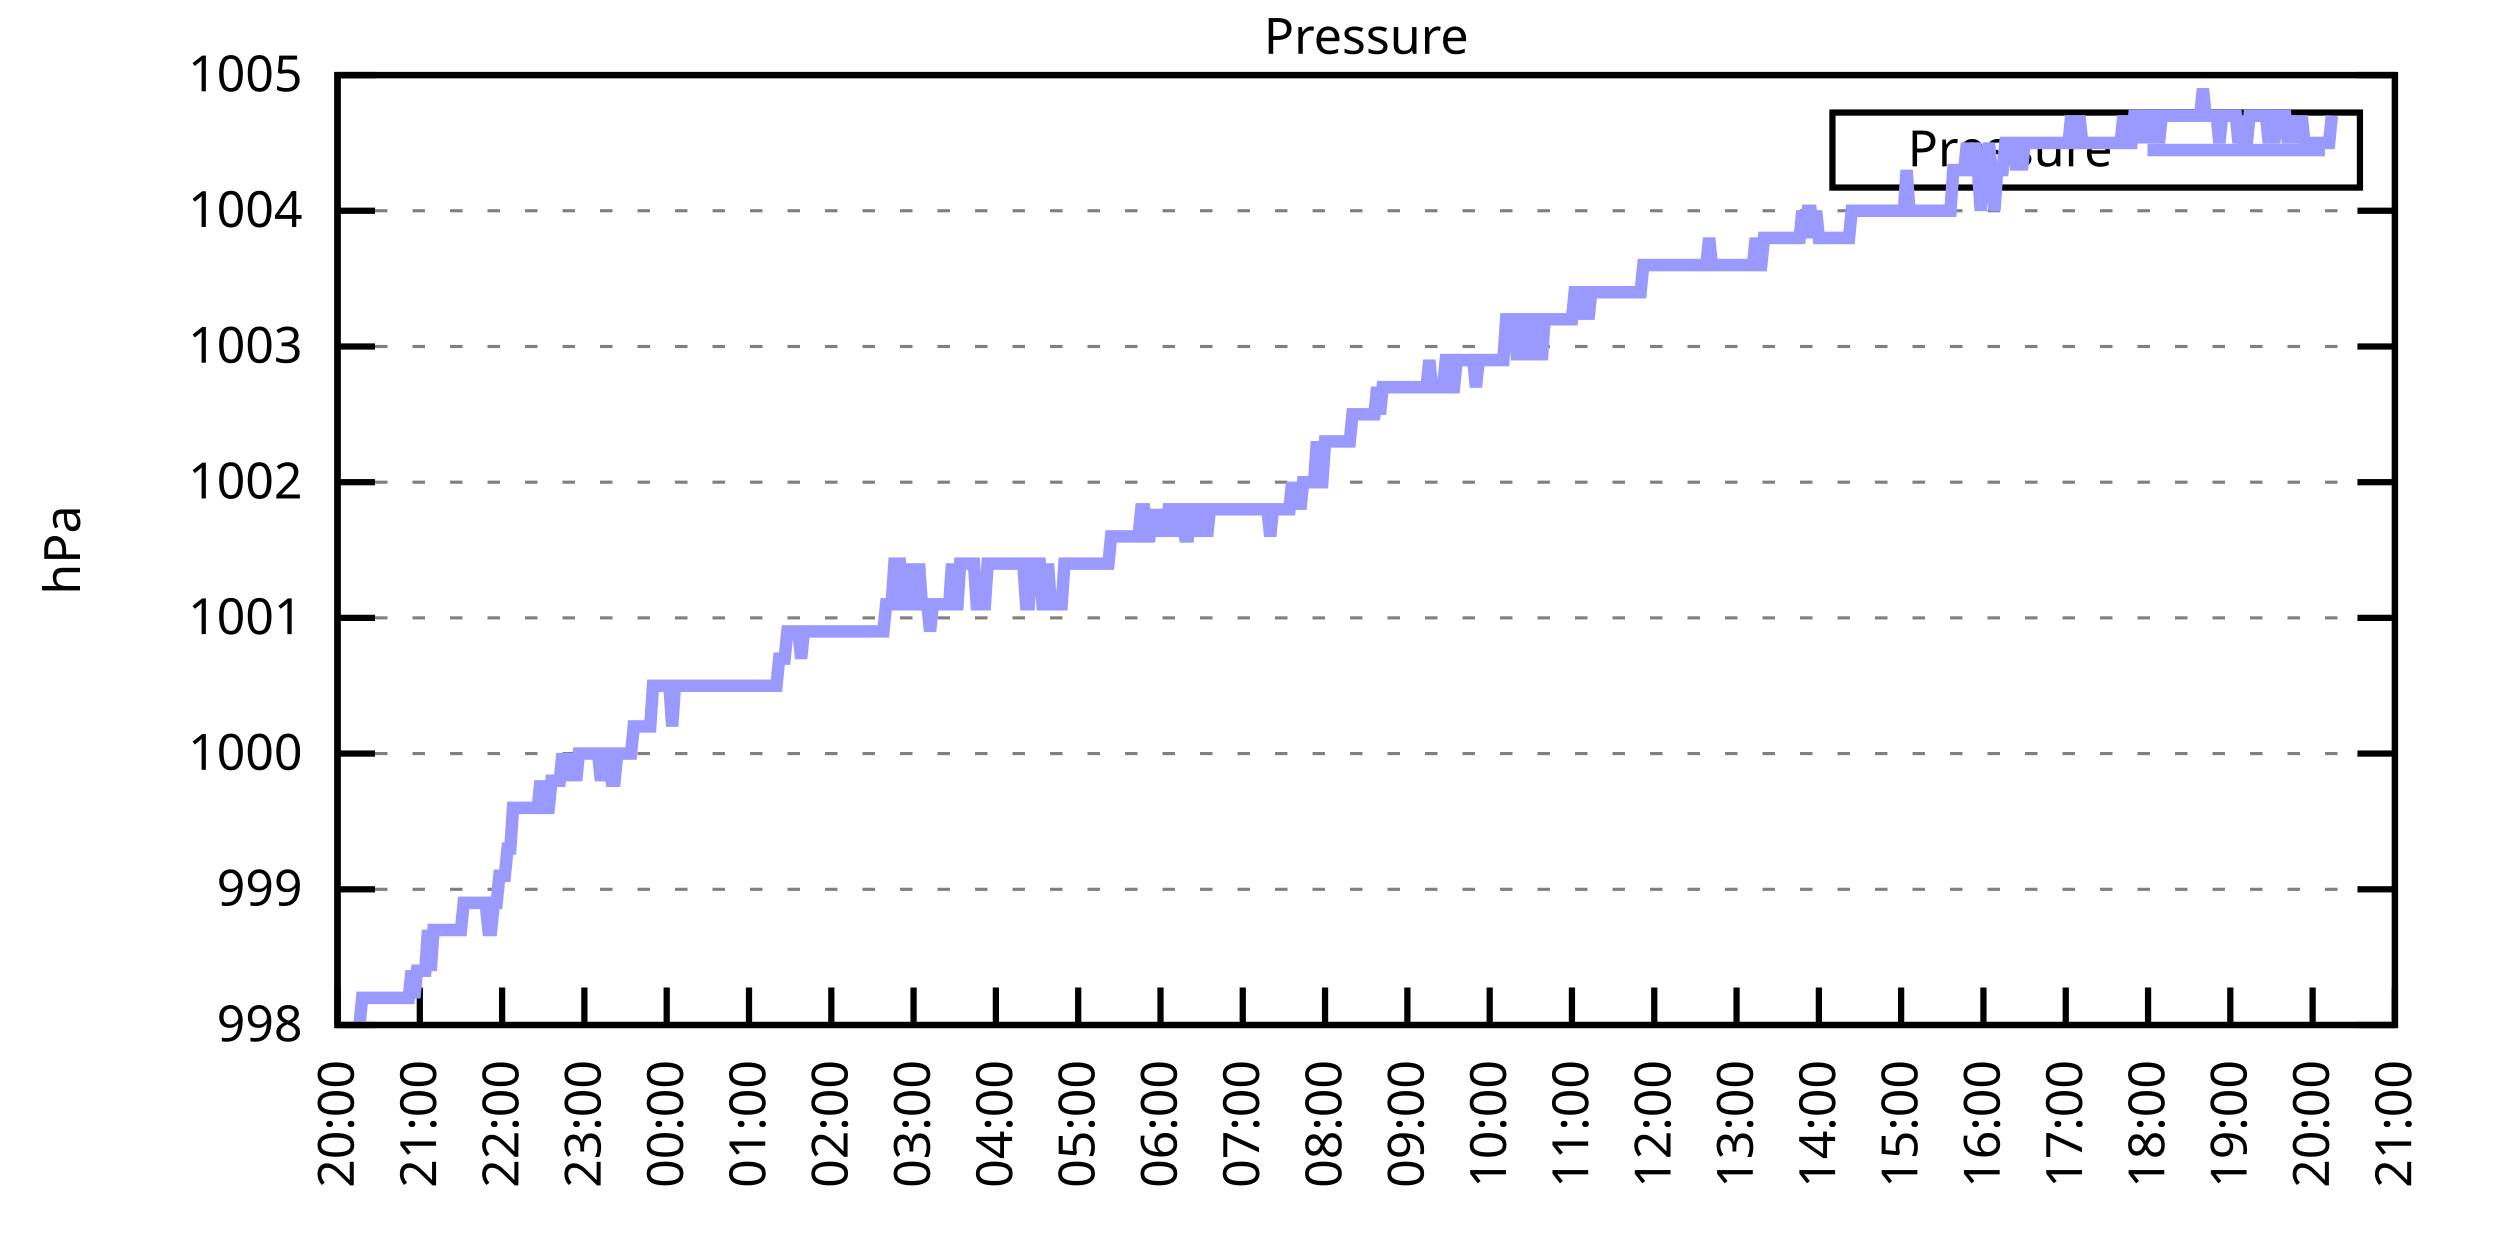
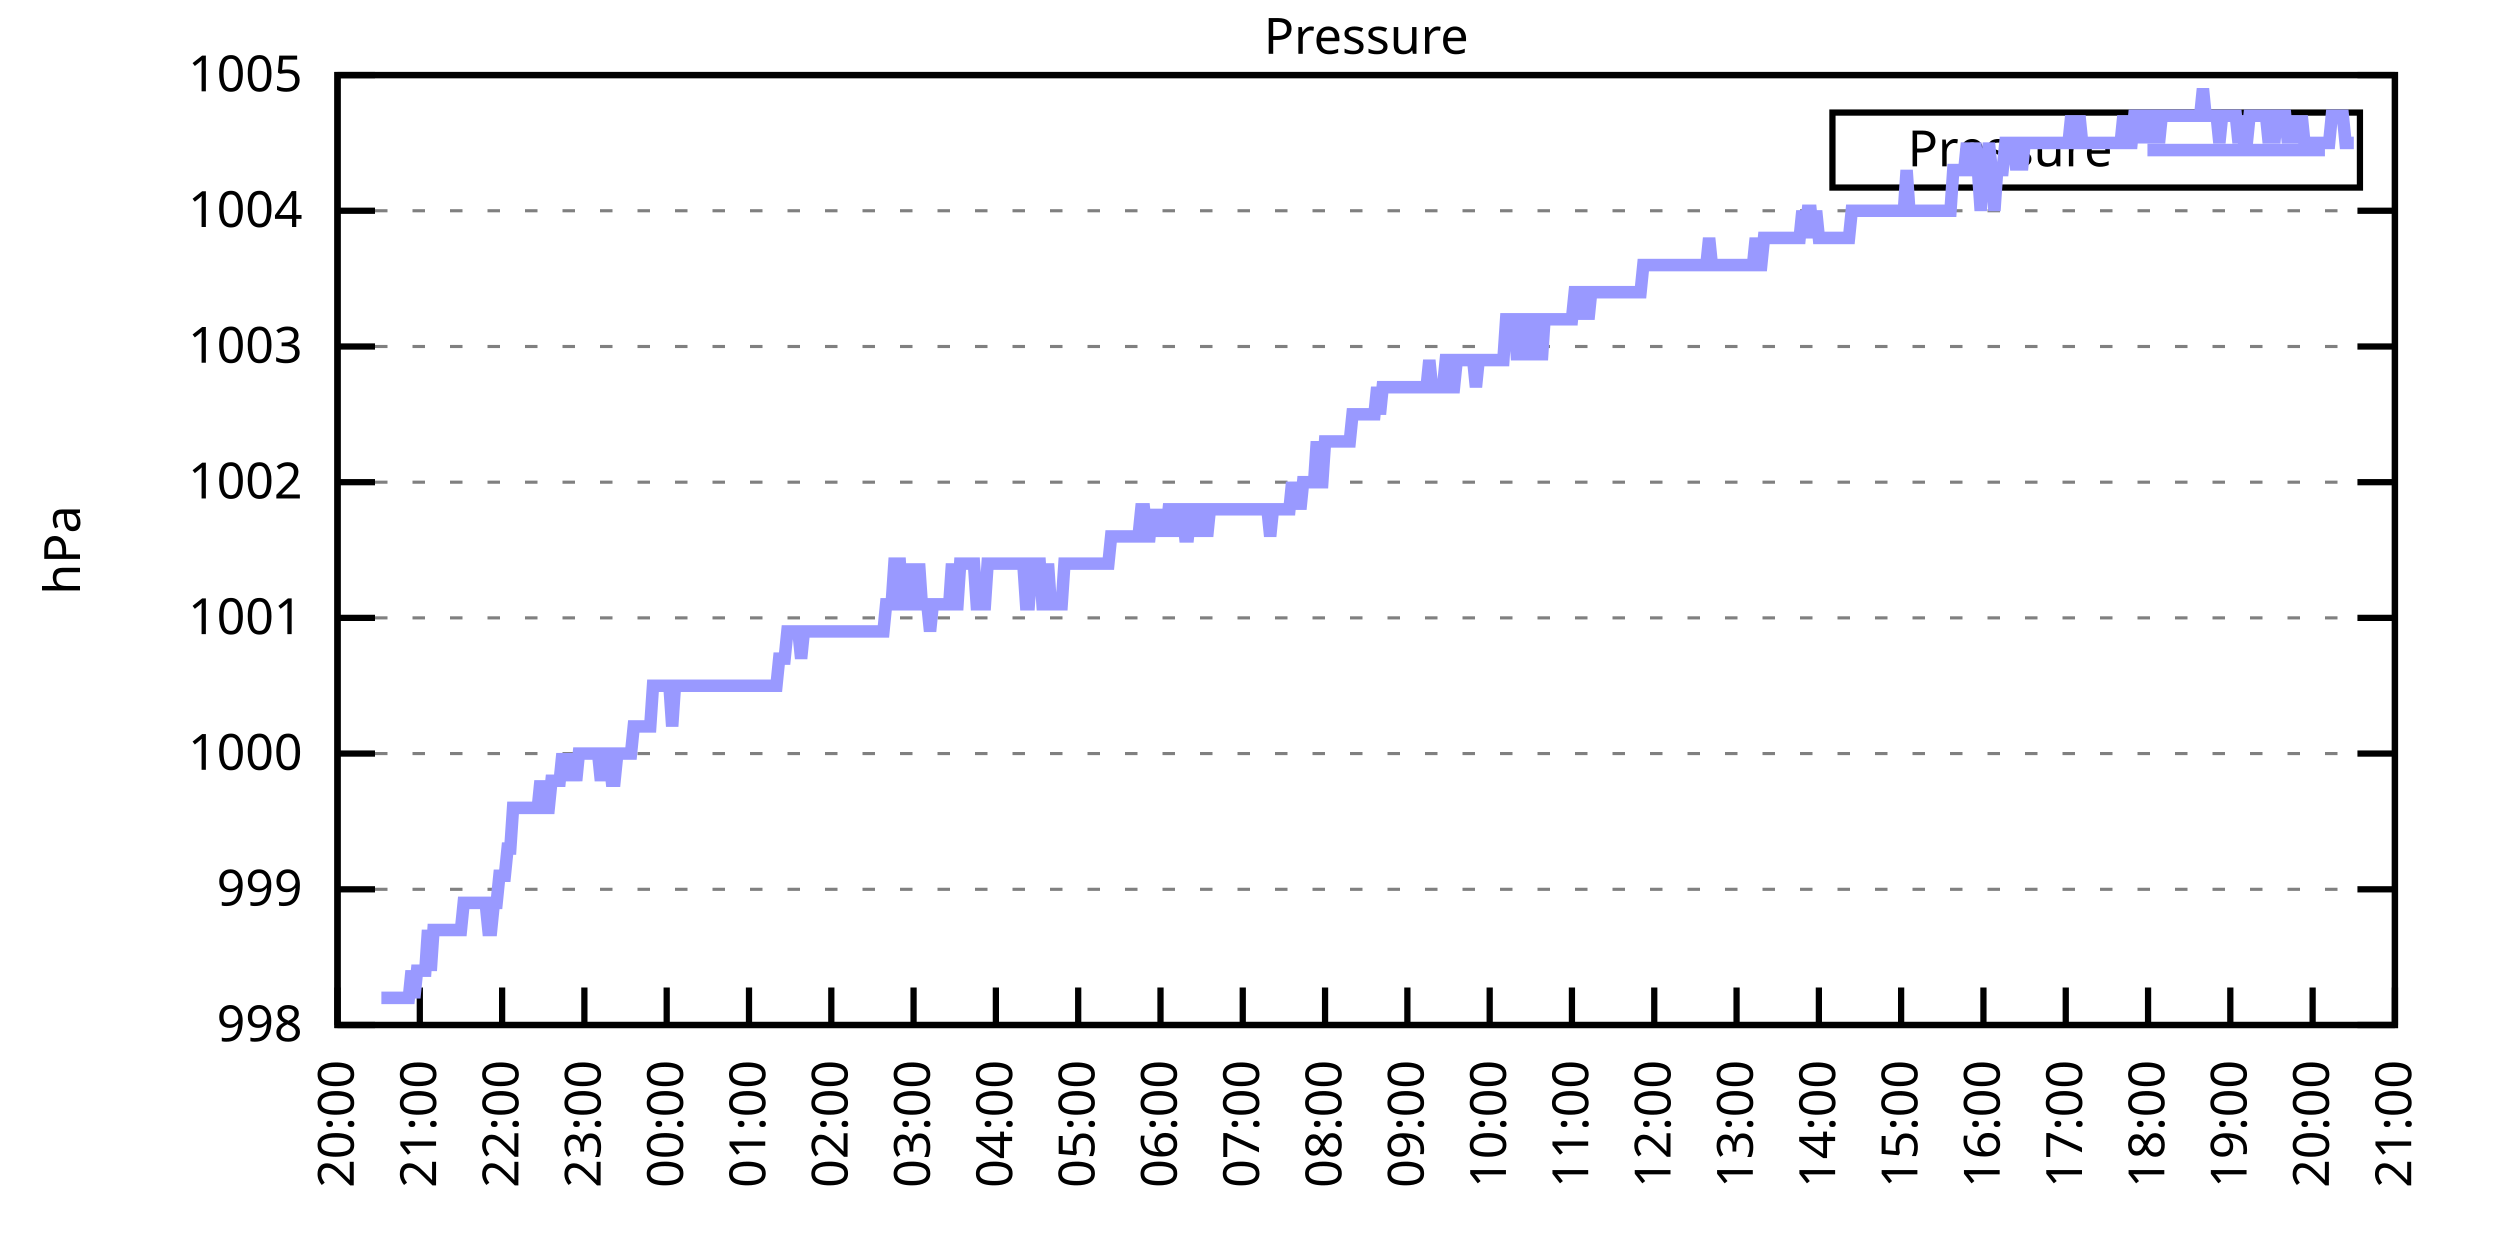
<svg xmlns="http://www.w3.org/2000/svg" xmlns:xlink="http://www.w3.org/1999/xlink" width="400" height="200" viewBox="0 0 400 200">
  <g id="gnuplot_canvas">
    <rect x="0" y="0" width="400" height="200" fill="none" />
    <defs>
      <circle id="gpDot" r="0.5" stroke-width="0.5" stroke="currentColor" />
      <path id="gpPt0" stroke-width="0.333" stroke="currentColor" d="M-1,0 h2 M0,-1 v2" />
      <path id="gpPt1" stroke-width="0.333" stroke="currentColor" d="M-1,-1 L1,1 M1,-1 L-1,1" />
      <path id="gpPt2" stroke-width="0.333" stroke="currentColor" d="M-1,0 L1,0 M0,-1 L0,1 M-1,-1 L1,1 M-1,1 L1,-1" />
      <rect id="gpPt3" stroke-width="0.333" stroke="currentColor" x="-1" y="-1" width="2" height="2" />
      <rect id="gpPt4" stroke-width="0.333" stroke="currentColor" fill="currentColor" x="-1" y="-1" width="2" height="2" />
      <circle id="gpPt5" stroke-width="0.333" stroke="currentColor" cx="0" cy="0" r="1" />
      <use xlink:href="#gpPt5" id="gpPt6" fill="currentColor" stroke="none" />
      <path id="gpPt7" stroke-width="0.333" stroke="currentColor" d="M0,-1.33 L-1.33,0.67 L1.33,0.67 z" />
      <use xlink:href="#gpPt7" id="gpPt8" fill="currentColor" stroke="none" />
      <use xlink:href="#gpPt7" id="gpPt9" stroke="currentColor" transform="rotate(180)" />
      <use xlink:href="#gpPt9" id="gpPt10" fill="currentColor" stroke="none" />
      <use xlink:href="#gpPt3" id="gpPt11" stroke="currentColor" transform="rotate(45)" />
      <use xlink:href="#gpPt11" id="gpPt12" fill="currentColor" stroke="none" />
      <path id="gpPt13" stroke-width="0.333" stroke="currentColor" d="M0,1.330 L1.265,0.411 L0.782,-1.067 L-0.782,-1.076 L-1.265,0.411 z" />
      <use xlink:href="#gpPt13" id="gpPt14" fill="currentColor" stroke="none" />
      <filter id="textbox" filterUnits="objectBoundingBox" x="0" y="0" height="1" width="1">
        <feFlood flood-color="white" flood-opacity="1" result="bgnd" />
        <feComposite in="SourceGraphic" in2="bgnd" operator="atop" />
      </filter>
      <filter id="greybox" filterUnits="objectBoundingBox" x="0" y="0" height="1" width="1">
        <feFlood flood-color="lightgrey" flood-opacity="1" result="grey" />
        <feComposite in="SourceGraphic" in2="grey" operator="atop" />
      </filter>
    </defs>
    <g fill="none" color="white" stroke="currentColor" stroke-width="1.00" stroke-linecap="butt" stroke-linejoin="miter">
</g>
    <g fill="none" color="black" stroke="currentColor" stroke-width="1.00" stroke-linecap="butt" stroke-linejoin="miter">
      <g stroke="none" shape-rendering="crispEdges">
        <polygon fill="rgb(255, 255, 255)" points="54.00,164.00 383.18,164.00 383.18,12.02 54.00,12.02 " />
      </g>
    </g>
    <g fill="none" color="black" stroke="currentColor" stroke-width="1.00" stroke-linecap="butt" stroke-linejoin="miter">
</g>
    <g fill="none" color="black" stroke="black" stroke-width="0.50" stroke-linecap="butt" stroke-linejoin="miter">
</g>
    <g fill="none" color="gray" stroke="currentColor" stroke-width="0.50" stroke-linecap="butt" stroke-linejoin="miter">
      <path stroke="gray" stroke-dasharray="2,4" class="gridline" d="M54.00,164.00 L383.19,164.00  " />
    </g>
    <g fill="none" color="gray" stroke="gray" stroke-width="1.00" stroke-linecap="butt" stroke-linejoin="miter">
</g>
    <g fill="none" color="black" stroke="currentColor" stroke-width="1.00" stroke-linecap="butt" stroke-linejoin="miter">
      <path stroke="black" d="M54.00,164.00 L60.00,164.00 M383.19,164.00 L377.19,164.00  " />
      <g transform="translate(48.40,166.60)" stroke="none" fill="black" font-family="Sans" font-size="8.00" text-anchor="end">
        <text>
          <tspan font-family="Sans"> 998</tspan>
        </text>
      </g>
    </g>
    <g fill="none" color="black" stroke="currentColor" stroke-width="1.00" stroke-linecap="butt" stroke-linejoin="miter">
</g>
    <g fill="none" color="black" stroke="black" stroke-width="0.50" stroke-linecap="butt" stroke-linejoin="miter">
</g>
    <g fill="none" color="gray" stroke="currentColor" stroke-width="0.50" stroke-linecap="butt" stroke-linejoin="miter">
      <path stroke="gray" stroke-dasharray="2,4" class="gridline" d="M54.00,142.29 L383.19,142.29  " />
    </g>
    <g fill="none" color="gray" stroke="gray" stroke-width="1.00" stroke-linecap="butt" stroke-linejoin="miter">
</g>
    <g fill="none" color="black" stroke="currentColor" stroke-width="1.00" stroke-linecap="butt" stroke-linejoin="miter">
      <path stroke="black" d="M54.00,142.29 L60.00,142.29 M383.19,142.29 L377.19,142.29  " />
      <g transform="translate(48.40,144.89)" stroke="none" fill="black" font-family="Sans" font-size="8.00" text-anchor="end">
        <text>
          <tspan font-family="Sans"> 999</tspan>
        </text>
      </g>
    </g>
    <g fill="none" color="black" stroke="currentColor" stroke-width="1.00" stroke-linecap="butt" stroke-linejoin="miter">
</g>
    <g fill="none" color="black" stroke="black" stroke-width="0.50" stroke-linecap="butt" stroke-linejoin="miter">
</g>
    <g fill="none" color="gray" stroke="currentColor" stroke-width="0.50" stroke-linecap="butt" stroke-linejoin="miter">
      <path stroke="gray" stroke-dasharray="2,4" class="gridline" d="M54.00,120.57 L383.19,120.57  " />
    </g>
    <g fill="none" color="gray" stroke="gray" stroke-width="1.00" stroke-linecap="butt" stroke-linejoin="miter">
</g>
    <g fill="none" color="black" stroke="currentColor" stroke-width="1.00" stroke-linecap="butt" stroke-linejoin="miter">
      <path stroke="black" d="M54.00,120.57 L60.00,120.57 M383.19,120.57 L377.19,120.57  " />
      <g transform="translate(48.40,123.17)" stroke="none" fill="black" font-family="Sans" font-size="8.00" text-anchor="end">
        <text>
          <tspan font-family="Sans"> 1000</tspan>
        </text>
      </g>
    </g>
    <g fill="none" color="black" stroke="currentColor" stroke-width="1.00" stroke-linecap="butt" stroke-linejoin="miter">
</g>
    <g fill="none" color="black" stroke="black" stroke-width="0.50" stroke-linecap="butt" stroke-linejoin="miter">
</g>
    <g fill="none" color="gray" stroke="currentColor" stroke-width="0.50" stroke-linecap="butt" stroke-linejoin="miter">
      <path stroke="gray" stroke-dasharray="2,4" class="gridline" d="M54.00,98.86 L383.19,98.86  " />
    </g>
    <g fill="none" color="gray" stroke="gray" stroke-width="1.00" stroke-linecap="butt" stroke-linejoin="miter">
</g>
    <g fill="none" color="black" stroke="currentColor" stroke-width="1.00" stroke-linecap="butt" stroke-linejoin="miter">
      <path stroke="black" d="M54.00,98.86 L60.00,98.86 M383.19,98.86 L377.19,98.86  " />
      <g transform="translate(48.40,101.46)" stroke="none" fill="black" font-family="Sans" font-size="8.00" text-anchor="end">
        <text>
          <tspan font-family="Sans"> 1001</tspan>
        </text>
      </g>
    </g>
    <g fill="none" color="black" stroke="currentColor" stroke-width="1.00" stroke-linecap="butt" stroke-linejoin="miter">
</g>
    <g fill="none" color="black" stroke="black" stroke-width="0.50" stroke-linecap="butt" stroke-linejoin="miter">
</g>
    <g fill="none" color="gray" stroke="currentColor" stroke-width="0.50" stroke-linecap="butt" stroke-linejoin="miter">
      <path stroke="gray" stroke-dasharray="2,4" class="gridline" d="M54.00,77.15 L383.19,77.15  " />
    </g>
    <g fill="none" color="gray" stroke="gray" stroke-width="1.00" stroke-linecap="butt" stroke-linejoin="miter">
</g>
    <g fill="none" color="black" stroke="currentColor" stroke-width="1.00" stroke-linecap="butt" stroke-linejoin="miter">
      <path stroke="black" d="M54.00,77.15 L60.00,77.15 M383.19,77.15 L377.19,77.15  " />
      <g transform="translate(48.40,79.75)" stroke="none" fill="black" font-family="Sans" font-size="8.00" text-anchor="end">
        <text>
          <tspan font-family="Sans"> 1002</tspan>
        </text>
      </g>
    </g>
    <g fill="none" color="black" stroke="currentColor" stroke-width="1.00" stroke-linecap="butt" stroke-linejoin="miter">
</g>
    <g fill="none" color="black" stroke="black" stroke-width="0.50" stroke-linecap="butt" stroke-linejoin="miter">
</g>
    <g fill="none" color="gray" stroke="currentColor" stroke-width="0.50" stroke-linecap="butt" stroke-linejoin="miter">
      <path stroke="gray" stroke-dasharray="2,4" class="gridline" d="M54.00,55.44 L383.19,55.44  " />
    </g>
    <g fill="none" color="gray" stroke="gray" stroke-width="1.00" stroke-linecap="butt" stroke-linejoin="miter">
</g>
    <g fill="none" color="black" stroke="currentColor" stroke-width="1.00" stroke-linecap="butt" stroke-linejoin="miter">
      <path stroke="black" d="M54.00,55.44 L60.00,55.44 M383.19,55.44 L377.19,55.44  " />
      <g transform="translate(48.40,58.04)" stroke="none" fill="black" font-family="Sans" font-size="8.00" text-anchor="end">
        <text>
          <tspan font-family="Sans"> 1003</tspan>
        </text>
      </g>
    </g>
    <g fill="none" color="black" stroke="currentColor" stroke-width="1.00" stroke-linecap="butt" stroke-linejoin="miter">
</g>
    <g fill="none" color="black" stroke="black" stroke-width="0.50" stroke-linecap="butt" stroke-linejoin="miter">
</g>
    <g fill="none" color="gray" stroke="currentColor" stroke-width="0.50" stroke-linecap="butt" stroke-linejoin="miter">
      <path stroke="gray" stroke-dasharray="2,4" class="gridline" d="M54.00,33.72 L383.19,33.72  " />
    </g>
    <g fill="none" color="gray" stroke="gray" stroke-width="1.00" stroke-linecap="butt" stroke-linejoin="miter">
</g>
    <g fill="none" color="black" stroke="currentColor" stroke-width="1.00" stroke-linecap="butt" stroke-linejoin="miter">
      <path stroke="black" d="M54.00,33.72 L60.00,33.72 M383.19,33.72 L377.19,33.72  " />
      <g transform="translate(48.40,36.32)" stroke="none" fill="black" font-family="Sans" font-size="8.00" text-anchor="end">
        <text>
          <tspan font-family="Sans"> 1004</tspan>
        </text>
      </g>
    </g>
    <g fill="none" color="black" stroke="currentColor" stroke-width="1.00" stroke-linecap="butt" stroke-linejoin="miter">
</g>
    <g fill="none" color="black" stroke="black" stroke-width="0.50" stroke-linecap="butt" stroke-linejoin="miter">
</g>
    <g fill="none" color="gray" stroke="currentColor" stroke-width="0.50" stroke-linecap="butt" stroke-linejoin="miter">
      <path stroke="gray" stroke-dasharray="2,4" class="gridline" d="M54.00,12.01 L383.19,12.01  " />
    </g>
    <g fill="none" color="gray" stroke="gray" stroke-width="1.00" stroke-linecap="butt" stroke-linejoin="miter">
</g>
    <g fill="none" color="black" stroke="currentColor" stroke-width="1.00" stroke-linecap="butt" stroke-linejoin="miter">
      <path stroke="black" d="M54.00,12.01 L60.00,12.01 M383.19,12.01 L377.19,12.01  " />
      <g transform="translate(48.40,14.61)" stroke="none" fill="black" font-family="Sans" font-size="8.00" text-anchor="end">
        <text>
          <tspan font-family="Sans"> 1005</tspan>
        </text>
      </g>
    </g>
    <g fill="none" color="black" stroke="currentColor" stroke-width="1.00" stroke-linecap="butt" stroke-linejoin="miter">
      <path stroke="black" d="M54.00,164.00 L54.00,158.00  " />
      <g transform="translate(56.60,169.60) rotate(270.00)" stroke="none" fill="black" font-family="Sans" font-size="8.00" text-anchor="end">
        <text>
          <tspan font-family="Sans">20:00</tspan>
        </text>
      </g>
    </g>
    <g fill="none" color="black" stroke="currentColor" stroke-width="1.00" stroke-linecap="butt" stroke-linejoin="miter">
      <path stroke="black" d="M67.17,164.00 L67.17,158.00  " />
      <g transform="translate(69.77,169.60) rotate(270.00)" stroke="none" fill="black" font-family="Sans" font-size="8.00" text-anchor="end">
        <text>
          <tspan font-family="Sans">21:00</tspan>
        </text>
      </g>
    </g>
    <g fill="none" color="black" stroke="currentColor" stroke-width="1.00" stroke-linecap="butt" stroke-linejoin="miter">
      <path stroke="black" d="M80.34,164.00 L80.34,158.00  " />
      <g transform="translate(82.94,169.60) rotate(270.00)" stroke="none" fill="black" font-family="Sans" font-size="8.00" text-anchor="end">
        <text>
          <tspan font-family="Sans">22:00</tspan>
        </text>
      </g>
    </g>
    <g fill="none" color="black" stroke="currentColor" stroke-width="1.00" stroke-linecap="butt" stroke-linejoin="miter">
      <path stroke="black" d="M93.50,164.00 L93.50,158.00  " />
      <g transform="translate(96.10,169.60) rotate(270.00)" stroke="none" fill="black" font-family="Sans" font-size="8.00" text-anchor="end">
        <text>
          <tspan font-family="Sans">23:00</tspan>
        </text>
      </g>
    </g>
    <g fill="none" color="black" stroke="currentColor" stroke-width="1.00" stroke-linecap="butt" stroke-linejoin="miter">
      <path stroke="black" d="M106.67,164.00 L106.67,158.00  " />
      <g transform="translate(109.27,169.60) rotate(270.00)" stroke="none" fill="black" font-family="Sans" font-size="8.00" text-anchor="end">
        <text>
          <tspan font-family="Sans">00:00</tspan>
        </text>
      </g>
    </g>
    <g fill="none" color="black" stroke="currentColor" stroke-width="1.00" stroke-linecap="butt" stroke-linejoin="miter">
      <path stroke="black" d="M119.84,164.00 L119.84,158.00  " />
      <g transform="translate(122.44,169.60) rotate(270.00)" stroke="none" fill="black" font-family="Sans" font-size="8.00" text-anchor="end">
        <text>
          <tspan font-family="Sans">01:00</tspan>
        </text>
      </g>
    </g>
    <g fill="none" color="black" stroke="currentColor" stroke-width="1.00" stroke-linecap="butt" stroke-linejoin="miter">
      <path stroke="black" d="M133.01,164.00 L133.01,158.00  " />
      <g transform="translate(135.61,169.60) rotate(270.00)" stroke="none" fill="black" font-family="Sans" font-size="8.00" text-anchor="end">
        <text>
          <tspan font-family="Sans">02:00</tspan>
        </text>
      </g>
    </g>
    <g fill="none" color="black" stroke="currentColor" stroke-width="1.00" stroke-linecap="butt" stroke-linejoin="miter">
      <path stroke="black" d="M146.17,164.00 L146.17,158.00  " />
      <g transform="translate(148.77,169.60) rotate(270.00)" stroke="none" fill="black" font-family="Sans" font-size="8.00" text-anchor="end">
        <text>
          <tspan font-family="Sans">03:00</tspan>
        </text>
      </g>
    </g>
    <g fill="none" color="black" stroke="currentColor" stroke-width="1.00" stroke-linecap="butt" stroke-linejoin="miter">
      <path stroke="black" d="M159.34,164.00 L159.34,158.00  " />
      <g transform="translate(161.94,169.60) rotate(270.00)" stroke="none" fill="black" font-family="Sans" font-size="8.00" text-anchor="end">
        <text>
          <tspan font-family="Sans">04:00</tspan>
        </text>
      </g>
    </g>
    <g fill="none" color="black" stroke="currentColor" stroke-width="1.00" stroke-linecap="butt" stroke-linejoin="miter">
      <path stroke="black" d="M172.51,164.00 L172.51,158.00  " />
      <g transform="translate(175.11,169.60) rotate(270.00)" stroke="none" fill="black" font-family="Sans" font-size="8.00" text-anchor="end">
        <text>
          <tspan font-family="Sans">05:00</tspan>
        </text>
      </g>
    </g>
    <g fill="none" color="black" stroke="currentColor" stroke-width="1.00" stroke-linecap="butt" stroke-linejoin="miter">
      <path stroke="black" d="M185.68,164.00 L185.68,158.00  " />
      <g transform="translate(188.28,169.60) rotate(270.00)" stroke="none" fill="black" font-family="Sans" font-size="8.00" text-anchor="end">
        <text>
          <tspan font-family="Sans">06:00</tspan>
        </text>
      </g>
    </g>
    <g fill="none" color="black" stroke="currentColor" stroke-width="1.00" stroke-linecap="butt" stroke-linejoin="miter">
      <path stroke="black" d="M198.84,164.00 L198.84,158.00  " />
      <g transform="translate(201.44,169.60) rotate(270.00)" stroke="none" fill="black" font-family="Sans" font-size="8.00" text-anchor="end">
        <text>
          <tspan font-family="Sans">07:00</tspan>
        </text>
      </g>
    </g>
    <g fill="none" color="black" stroke="currentColor" stroke-width="1.00" stroke-linecap="butt" stroke-linejoin="miter">
      <path stroke="black" d="M212.01,164.00 L212.01,158.00  " />
      <g transform="translate(214.61,169.60) rotate(270.00)" stroke="none" fill="black" font-family="Sans" font-size="8.00" text-anchor="end">
        <text>
          <tspan font-family="Sans">08:00</tspan>
        </text>
      </g>
    </g>
    <g fill="none" color="black" stroke="currentColor" stroke-width="1.00" stroke-linecap="butt" stroke-linejoin="miter">
      <path stroke="black" d="M225.18,164.00 L225.18,158.00  " />
      <g transform="translate(227.78,169.60) rotate(270.00)" stroke="none" fill="black" font-family="Sans" font-size="8.00" text-anchor="end">
        <text>
          <tspan font-family="Sans">09:00</tspan>
        </text>
      </g>
    </g>
    <g fill="none" color="black" stroke="currentColor" stroke-width="1.00" stroke-linecap="butt" stroke-linejoin="miter">
      <path stroke="black" d="M238.35,164.00 L238.35,158.00  " />
      <g transform="translate(240.95,169.60) rotate(270.00)" stroke="none" fill="black" font-family="Sans" font-size="8.00" text-anchor="end">
        <text>
          <tspan font-family="Sans">10:00</tspan>
        </text>
      </g>
    </g>
    <g fill="none" color="black" stroke="currentColor" stroke-width="1.00" stroke-linecap="butt" stroke-linejoin="miter">
      <path stroke="black" d="M251.51,164.00 L251.51,158.00  " />
      <g transform="translate(254.11,169.60) rotate(270.00)" stroke="none" fill="black" font-family="Sans" font-size="8.00" text-anchor="end">
        <text>
          <tspan font-family="Sans">11:00</tspan>
        </text>
      </g>
    </g>
    <g fill="none" color="black" stroke="currentColor" stroke-width="1.00" stroke-linecap="butt" stroke-linejoin="miter">
      <path stroke="black" d="M264.68,164.00 L264.68,158.00  " />
      <g transform="translate(267.28,169.60) rotate(270.00)" stroke="none" fill="black" font-family="Sans" font-size="8.00" text-anchor="end">
        <text>
          <tspan font-family="Sans">12:00</tspan>
        </text>
      </g>
    </g>
    <g fill="none" color="black" stroke="currentColor" stroke-width="1.00" stroke-linecap="butt" stroke-linejoin="miter">
      <path stroke="black" d="M277.85,164.00 L277.85,158.00  " />
      <g transform="translate(280.45,169.60) rotate(270.00)" stroke="none" fill="black" font-family="Sans" font-size="8.00" text-anchor="end">
        <text>
          <tspan font-family="Sans">13:00</tspan>
        </text>
      </g>
    </g>
    <g fill="none" color="black" stroke="currentColor" stroke-width="1.00" stroke-linecap="butt" stroke-linejoin="miter">
      <path stroke="black" d="M291.02,164.00 L291.02,158.00  " />
      <g transform="translate(293.62,169.60) rotate(270.00)" stroke="none" fill="black" font-family="Sans" font-size="8.00" text-anchor="end">
        <text>
          <tspan font-family="Sans">14:00</tspan>
        </text>
      </g>
    </g>
    <g fill="none" color="black" stroke="currentColor" stroke-width="1.00" stroke-linecap="butt" stroke-linejoin="miter">
      <path stroke="black" d="M304.18,164.00 L304.18,158.00  " />
      <g transform="translate(306.78,169.60) rotate(270.00)" stroke="none" fill="black" font-family="Sans" font-size="8.00" text-anchor="end">
        <text>
          <tspan font-family="Sans">15:00</tspan>
        </text>
      </g>
    </g>
    <g fill="none" color="black" stroke="currentColor" stroke-width="1.00" stroke-linecap="butt" stroke-linejoin="miter">
      <path stroke="black" d="M317.35,164.00 L317.35,158.00  " />
      <g transform="translate(319.95,169.60) rotate(270.00)" stroke="none" fill="black" font-family="Sans" font-size="8.00" text-anchor="end">
        <text>
          <tspan font-family="Sans">16:00</tspan>
        </text>
      </g>
    </g>
    <g fill="none" color="black" stroke="currentColor" stroke-width="1.00" stroke-linecap="butt" stroke-linejoin="miter">
      <path stroke="black" d="M330.52,164.00 L330.52,158.00  " />
      <g transform="translate(333.12,169.60) rotate(270.00)" stroke="none" fill="black" font-family="Sans" font-size="8.00" text-anchor="end">
        <text>
          <tspan font-family="Sans">17:00</tspan>
        </text>
      </g>
    </g>
    <g fill="none" color="black" stroke="currentColor" stroke-width="1.00" stroke-linecap="butt" stroke-linejoin="miter">
      <path stroke="black" d="M343.69,164.00 L343.69,158.00  " />
      <g transform="translate(346.29,169.60) rotate(270.00)" stroke="none" fill="black" font-family="Sans" font-size="8.00" text-anchor="end">
        <text>
          <tspan font-family="Sans">18:00</tspan>
        </text>
      </g>
    </g>
    <g fill="none" color="black" stroke="currentColor" stroke-width="1.00" stroke-linecap="butt" stroke-linejoin="miter">
      <path stroke="black" d="M356.85,164.00 L356.85,158.00  " />
      <g transform="translate(359.45,169.60) rotate(270.00)" stroke="none" fill="black" font-family="Sans" font-size="8.00" text-anchor="end">
        <text>
          <tspan font-family="Sans">19:00</tspan>
        </text>
      </g>
    </g>
    <g fill="none" color="black" stroke="currentColor" stroke-width="1.00" stroke-linecap="butt" stroke-linejoin="miter">
      <path stroke="black" d="M370.02,164.00 L370.02,158.00  " />
      <g transform="translate(372.62,169.60) rotate(270.00)" stroke="none" fill="black" font-family="Sans" font-size="8.00" text-anchor="end">
        <text>
          <tspan font-family="Sans">20:00</tspan>
        </text>
      </g>
    </g>
    <g fill="none" color="black" stroke="currentColor" stroke-width="1.00" stroke-linecap="butt" stroke-linejoin="miter">
      <path stroke="black" d="M383.19,164.00 L383.19,158.00  " />
      <g transform="translate(385.79,169.60) rotate(270.00)" stroke="none" fill="black" font-family="Sans" font-size="8.00" text-anchor="end">
        <text>
          <tspan font-family="Sans">21:00</tspan>
        </text>
      </g>
    </g>
    <g fill="none" color="black" stroke="currentColor" stroke-width="1.00" stroke-linecap="butt" stroke-linejoin="miter">
</g>
    <g fill="none" color="black" stroke="currentColor" stroke-width="1.00" stroke-linecap="butt" stroke-linejoin="miter">
      <path stroke="black" d="M54.00,12.01 L54.00,164.00 L383.19,164.00 L383.19,12.01 L54.00,12.01 Z  " />
    </g>
    <g fill="none" color="black" stroke="currentColor" stroke-width="1.00" stroke-linecap="butt" stroke-linejoin="miter">
</g>
    <g fill="none" color="black" stroke="currentColor" stroke-width="1.00" stroke-linecap="butt" stroke-linejoin="miter">
      <path stroke="black" d="M293.19,30.01 L293.19,18.01 L377.59,18.01 L377.59,30.01 L293.19,30.01 Z  " />
    </g>
    <g id="Pressure_plot_1">
      <g fill="none" color="white" stroke="black" stroke-width="2.00" stroke-linecap="butt" stroke-linejoin="miter">
</g>
      <g fill="none" color="black" stroke="currentColor" stroke-width="2.00" stroke-linecap="butt" stroke-linejoin="miter">
        <g transform="translate(337.99,26.61)" stroke="none" fill="black" font-family="Sans" font-size="8.00" text-anchor="end">
          <text>
            <tspan font-family="Sans">Pressure</tspan>
          </text>
        </g>
      </g>
      <g fill="none" color="black" stroke="currentColor" stroke-width="2.00" stroke-linecap="butt" stroke-linejoin="miter">
-         <path stroke="rgb(153, 153, 255)" d="M343.59,24.01 L371.99,24.01 M57.51,164.00 L57.95,159.66 L58.39,159.66 L58.83,159.66 L59.27,159.66 L59.71,159.66   L60.14,159.66 L60.58,159.66 L61.02,159.66 L61.46,159.66 L61.90,159.66 L62.34,159.66 L62.78,159.66 L63.22,159.66   L63.66,159.66 L64.10,159.66 L64.53,159.66 L64.97,159.66 L65.41,159.66 L65.85,155.31 L66.29,159.66 L66.73,155.31   L67.17,155.31 L67.61,155.31 L68.05,155.31 L68.48,148.80 L68.92,155.31 L69.36,148.80 L69.80,148.80 L70.24,148.80   L70.68,148.80 L71.12,148.80 L71.56,148.80 L72.00,148.80 L72.43,148.80 L72.87,148.80 L73.31,148.80 L73.75,148.80   L74.19,144.46 L74.63,144.46 L75.07,144.46 L75.51,144.46 L75.95,144.46 L76.38,144.46 L76.82,144.46 L77.26,144.46   L77.70,144.46 L78.14,148.80 L78.58,148.80 L79.02,144.46 L79.46,144.46 L79.90,140.12 L80.34,140.12 L80.77,140.12   L81.21,135.77 L81.65,135.77 L82.09,129.26 L82.53,129.26 L82.97,129.26 L83.41,129.26 L83.85,129.26 L84.29,129.26   L84.72,129.26 L85.16,129.26 L85.60,129.26 L86.04,129.26 L86.48,124.92 L86.92,129.26 L87.36,129.26 L87.80,129.26   L88.24,124.92 L88.67,124.92 L89.11,124.92 L89.55,124.92 L89.99,120.57 L90.43,124.92 L90.87,120.57 L91.31,124.92   L91.75,120.57 L92.19,124.92 L92.62,120.57 L93.06,120.57 L93.50,120.57 L93.94,120.57 L94.38,120.57 L94.82,120.57   L95.26,120.57 L95.70,120.57 L96.14,124.92 L96.58,120.57 L97.01,120.57 L97.45,120.57 L97.89,124.92 L98.33,124.92   L98.77,120.57 L99.21,120.57 L99.65,120.57 L100.09,120.57 L100.53,120.57 L100.96,120.57 L101.40,116.23 L101.84,116.23   L102.28,116.23 L102.72,116.23 L103.16,116.23 L103.60,116.23 L104.04,116.23 L104.48,109.72 L104.91,109.72 L105.35,109.72   L105.79,109.72 L106.23,109.72 L106.67,109.72 L107.11,109.72 L107.55,116.23 L107.99,109.72 L108.43,109.72 L108.87,109.72   L109.30,109.72 L109.74,109.72 L110.18,109.72 L110.62,109.72 L111.06,109.72 L111.50,109.72 L111.94,109.72 L112.38,109.72   L112.82,109.72 L113.25,109.72 L113.69,109.72 L114.13,109.72 L114.57,109.72 L115.01,109.72 L115.45,109.72 L115.89,109.72   L116.33,109.72 L116.77,109.72 L117.20,109.72 L117.64,109.72 L118.08,109.72 L118.52,109.72 L118.96,109.72 L119.40,109.72   L119.84,109.72 L120.28,109.72 L120.72,109.72 L121.15,109.72 L121.59,109.72 L122.03,109.72 L122.47,109.72 L122.91,109.72   L123.35,109.72 L123.79,109.72 L124.23,109.72 L124.67,105.38 L125.11,105.38 L125.54,105.38 L125.98,101.03 L126.42,101.03   L126.86,101.03 L127.30,101.03 L127.74,101.03 L128.18,105.38 L128.62,101.03 L129.06,101.03 L129.49,101.03 L129.93,101.03   L130.37,101.03 L130.81,101.03 L131.25,101.03 L131.69,101.03 L132.13,101.03 L132.57,101.03 L133.01,101.03 L133.44,101.03   L133.88,101.03 L134.32,101.03 L134.76,101.03 L135.20,101.03 L135.64,101.03 L136.08,101.03 L136.52,101.03 L136.96,101.03   L137.39,101.03 L137.83,101.03 L138.27,101.03 L138.71,101.03 L139.15,101.03 L139.59,101.03 L140.03,101.03 L140.47,101.03   L140.91,101.03 L141.35,101.03 L141.78,96.69 L142.22,96.69 L142.66,96.69 L143.10,90.18 L143.54,90.18 L143.98,90.18   L144.42,96.69 L144.86,96.69 L145.30,96.69 L145.73,90.18 L146.17,96.69 L146.61,96.69 L147.05,90.18 L147.49,96.69   L147.93,96.69 L148.37,96.69 L148.81,101.03 L149.25,96.69 L149.68,96.69 L150.12,96.69 L150.56,96.69 L151.00,96.69   L151.44,96.69 L151.88,96.69 L152.32,90.18 L152.76,96.69 L153.20,96.69 L153.63,90.18 L154.07,90.18 L154.51,90.18   L154.95,90.18 L155.39,90.18 L155.83,90.18 L156.27,96.69 L156.71,96.69 L157.15,96.69 L157.59,96.69 L158.02,90.18   L158.46,90.18 L158.90,90.18 L159.34,90.18 L159.78,90.18 L160.22,90.18 L160.66,90.18 L161.10,90.18 L161.54,90.18   L161.97,90.18 L162.41,90.18 L162.85,90.18 L163.29,90.18 L163.73,90.18 L164.17,96.69 L164.61,96.69 L165.05,90.18   L165.49,90.18 L165.92,90.18 L166.36,90.18 L166.80,96.69 L167.24,96.69 L167.68,90.18 L168.12,96.69 L168.56,96.69   L169.00,96.69 L169.44,96.69 L169.87,96.69 L170.31,90.18 L170.75,90.18 L171.19,90.18 L171.63,90.18 L172.07,90.18   L172.51,90.18 L172.95,90.18 L173.39,90.18 L173.83,90.18 L174.26,90.18 L174.70,90.18 L175.14,90.18 L175.58,90.18   L176.02,90.18 L176.46,90.18 L176.90,90.18 L177.34,90.18 L177.78,85.83 L178.21,85.83 L178.65,85.83 L179.09,85.83   L179.53,85.83 L179.97,85.83 L180.41,85.83 L180.85,85.83 L181.29,85.83 L181.73,85.83 L182.16,85.83 L182.60,81.49   L183.04,81.49 L183.48,85.83 L183.92,85.83 L184.36,81.49 L184.80,85.83 L185.24,81.49 L185.68,85.83 L186.11,81.49   L186.55,85.83 L186.99,81.49 L187.43,81.49 L187.87,85.83 L188.31,81.49 L188.75,81.49 L189.19,81.49 L189.63,85.83   L190.07,85.83 L190.50,81.49 L190.94,81.49 L191.38,85.83 L191.82,81.49 L192.26,81.49 L192.70,81.49 L193.14,85.83   L193.58,81.49 L194.02,81.49 L194.45,81.49 L194.89,81.49 L195.33,81.49 L195.77,81.49 L196.21,81.49 L196.65,81.49   L197.09,81.49 L197.53,81.49 L197.97,81.49 L198.40,81.49 L198.84,81.49 L199.28,81.49 L199.72,81.49 L200.16,81.49   L200.60,81.49 L201.04,81.49 L201.48,81.49 L201.92,81.49 L202.35,81.49 L202.79,81.49 L203.23,85.83 L203.67,81.49   L204.11,81.49 L204.55,81.49 L204.99,81.49 L205.43,81.49 L205.87,81.49 L206.31,81.49 L206.74,77.15 L207.18,81.49   L207.62,77.15 L208.06,81.49 L208.50,77.15 L208.94,77.15 L209.38,77.15 L209.82,77.15 L210.26,77.15 L210.69,70.63   L211.13,77.15 L211.57,77.15 L212.01,70.63 L212.45,70.63 L212.89,70.63 L213.33,70.63 L213.77,70.63 L214.21,70.63   L214.64,70.63 L215.08,70.63 L215.52,70.63 L215.96,70.63 L216.40,66.29 L216.84,66.29 L217.28,66.29 L217.72,66.29   L218.16,66.29 L218.60,66.29 L219.03,66.29 L219.47,66.29 L219.91,66.29 L220.35,61.95 L220.79,66.29 L221.23,61.95   L221.67,61.95 L222.11,61.95 L222.55,61.95 L222.98,61.95 L223.42,61.95 L223.86,61.95 L224.30,61.95 L224.74,61.95   L225.18,61.95 L225.62,61.95 L226.06,61.95 L226.50,61.95 L226.93,61.95 L227.37,61.95 L227.81,61.95 L228.25,61.95   L228.69,57.61 L229.13,61.95 L229.57,61.95 L230.01,61.95 L230.45,61.95 L230.88,61.95 L231.32,57.61 L231.76,57.61   L232.20,61.95 L232.64,61.95 L233.08,57.61 L233.52,57.61 L233.96,57.61 L234.40,57.61 L234.84,57.61 L235.27,57.61   L235.71,57.61 L236.15,61.95 L236.59,57.61 L237.03,57.61 L237.47,57.61 L237.91,57.61 L238.35,57.61 L238.79,57.61   L239.22,57.61 L239.66,57.61 L240.10,57.61 L240.54,57.61 L240.98,51.09 L241.42,51.09 L241.86,51.09 L242.30,51.09   L242.74,57.61 L243.17,51.09 L243.61,51.09 L244.05,57.61 L244.49,51.09 L244.93,51.09 L245.37,51.09 L245.81,57.61   L246.25,51.09 L246.69,57.61 L247.12,51.09 L247.56,51.09 L248.00,51.09 L248.44,51.09 L248.88,51.09 L249.32,51.09   L249.76,51.09 L250.20,51.09 L250.64,51.09 L251.08,51.09 L251.51,51.09 L251.95,46.75 L252.39,46.75 L252.83,51.09   L253.27,46.75 L253.71,46.75 L254.15,51.09 L254.59,46.75 L255.03,46.75 L255.46,46.75 L255.90,46.75 L256.34,46.75   L256.78,46.75 L257.22,46.75 L257.66,46.75 L258.10,46.75 L258.54,46.75 L258.98,46.75 L259.41,46.75 L259.85,46.75   L260.29,46.75 L260.73,46.75 L261.17,46.75 L261.61,46.75 L262.05,46.75 L262.49,46.75 L262.93,42.41 L263.36,42.41   L263.80,42.41 L264.24,42.41 L264.68,42.41 L265.12,42.41 L265.56,42.41 L266.00,42.41 L266.44,42.41 L266.88,42.41   L267.32,42.41 L267.75,42.41 L268.19,42.41 L268.63,42.41 L269.07,42.41 L269.51,42.41 L269.95,42.41 L270.39,42.41   L270.83,42.41 L271.27,42.41 L271.70,42.41 L272.14,42.41 L272.58,42.41 L273.02,42.41 L273.46,38.07 L273.90,42.41   L274.34,42.41 L274.78,42.41 L275.22,42.41 L275.65,42.41 L276.09,42.41 L276.53,42.41 L276.97,42.41 L277.41,42.41   L277.85,42.41 L278.29,42.41 L278.73,42.41 L279.17,42.41 L279.60,42.41 L280.04,42.41 L280.48,42.41 L280.92,38.07   L281.36,42.41 L281.80,42.41 L282.24,38.07 L282.68,38.07 L283.12,38.07 L283.56,38.07 L283.99,38.07 L284.43,38.07   L284.87,38.07 L285.31,38.07 L285.75,38.07 L286.19,38.07 L286.63,38.07 L287.07,38.07 L287.51,38.07 L287.94,38.07   L288.38,33.72 L288.82,38.07 L289.26,33.72 L289.70,33.72 L290.14,38.07 L290.58,33.72 L291.02,38.07 L291.46,38.07   L291.89,38.07 L292.33,38.07 L292.77,38.07 L293.21,38.07 L293.65,38.07 L294.09,38.07 L294.53,38.07 L294.97,38.07   L295.41,38.07 L295.84,38.07 L296.28,33.72 L296.72,33.72 L297.16,33.72 L297.60,33.72 L298.04,33.72 L298.48,33.72   L298.92,33.72 L299.36,33.72 L299.80,33.72 L300.23,33.72 L300.67,33.72 L301.11,33.72 L301.55,33.72 L301.99,33.72   L302.43,33.72 L302.87,33.72 L303.31,33.72 L303.75,33.72 L304.18,33.72 L304.62,33.72 L305.06,27.21 L305.50,33.72   L305.94,33.72 L306.38,33.72 L306.82,33.72 L307.26,33.72 L307.70,33.72 L308.13,33.72 L308.57,33.72 L309.01,33.72   L309.45,33.72 L309.89,33.72 L310.33,33.72 L310.77,33.72 L311.21,33.72 L311.65,33.72 L312.08,33.72 L312.52,27.21   L312.96,27.21 L313.40,27.21 L313.84,27.21 L314.28,27.21 L314.72,22.87 L315.16,27.21 L315.60,27.21 L316.04,22.87   L316.47,27.21 L316.91,33.72 L317.35,27.21 L317.79,27.21 L318.23,22.87 L318.67,27.21 L319.11,33.72 L319.55,27.21   L319.99,27.21 L320.42,27.21 L320.86,22.87 L321.30,22.87 L321.74,22.87 L322.18,22.87 L322.62,27.21 L323.06,22.87   L323.50,27.21 L323.94,22.87 L324.37,22.87 L324.81,22.87 L325.25,22.87 L325.69,22.87 L326.13,22.87 L326.57,22.87   L327.01,22.87 L327.45,22.87 L327.89,22.87 L328.33,22.87 L328.76,22.87 L329.20,22.87 L329.64,22.87 L330.08,22.87   L330.52,22.87 L330.96,22.87 L331.40,18.52 L331.84,22.87 L332.28,22.87 L332.71,18.52 L333.15,22.87 L333.59,22.87   L334.03,22.87 L334.47,22.87 L334.91,22.87 L335.35,22.87 L335.79,22.87 L336.23,22.87 L336.66,22.87 L337.10,22.87   L337.54,22.87 L337.98,22.87 L338.42,22.87 L338.86,22.87 L339.30,22.87 L339.74,18.52 L340.18,22.87 L340.61,22.87   L341.05,22.87 L341.49,18.52 L341.93,18.52 L342.37,22.87 L342.81,18.52 L343.25,18.52 L343.69,18.52 L344.13,22.87   L344.57,18.52 L345.00,18.52 L345.44,22.87 L345.88,18.52 L346.32,18.52 L346.76,18.52 L347.20,18.52 L347.64,18.52   L348.08,18.52 L348.52,18.52 L348.95,18.52 L349.39,18.52 L349.83,18.52 L350.27,18.52 L350.71,18.52 L351.15,18.52   L351.59,18.52 L352.03,18.52 L352.47,14.18 L352.90,18.52 L353.34,18.52 L353.78,18.52 L354.22,18.52 L354.66,18.52   L355.10,22.87 L355.54,18.52 L355.98,18.52 L356.42,18.52 L356.85,18.52 L357.29,18.52 L357.73,18.52 L358.17,22.87   L358.61,18.52 L359.05,22.87 L359.49,22.87 L359.93,18.52 L360.37,18.52 L360.81,18.52 L361.24,18.52 L361.68,18.52   L362.12,18.52 L362.56,18.52 L363.00,22.87 L363.44,18.52 L363.88,22.87 L364.32,18.52 L364.76,18.52 L365.19,18.52   L365.63,18.52 L366.07,22.87 L366.51,18.52 L366.95,22.87 L367.39,18.52 L367.83,22.87 L368.27,18.52 L368.71,22.87   L369.14,22.87 L369.58,22.87 L370.02,22.87 L370.46,22.87 L370.90,22.87 L371.34,22.87 L371.78,22.87 L372.22,22.87   L372.66,22.87 L373.09,18.52  " />
+         <path stroke="rgb(153, 153, 255)" d="M343.59,24.01 L371.99,24.01 M61.02,159.66 L61.46,159.66 L61.90,159.66 L62.34,159.66 L62.78,159.66 L63.22,159.66   L63.66,159.66 L64.10,159.66 L64.53,159.66 L64.97,159.66 L65.41,159.66 L65.85,155.31 L66.29,159.66 L66.73,155.31   L67.17,155.31 L67.61,155.31 L68.05,155.31 L68.48,148.80 L68.92,155.31 L69.36,148.80 L69.80,148.80 L70.24,148.80   L70.68,148.80 L71.12,148.80 L71.56,148.80 L72.00,148.80 L72.43,148.80 L72.87,148.80 L73.31,148.80 L73.75,148.80   L74.19,144.46 L74.63,144.46 L75.07,144.46 L75.51,144.46 L75.95,144.46 L76.38,144.46 L76.82,144.46 L77.26,144.46   L77.70,144.46 L78.14,148.80 L78.58,148.80 L79.02,144.46 L79.46,144.46 L79.90,140.12 L80.34,140.12 L80.77,140.12   L81.21,135.77 L81.65,135.77 L82.09,129.26 L82.53,129.26 L82.97,129.26 L83.41,129.26 L83.85,129.26 L84.29,129.26   L84.72,129.26 L85.16,129.26 L85.60,129.26 L86.04,129.26 L86.48,124.92 L86.92,129.26 L87.36,129.26 L87.80,129.26   L88.24,124.92 L88.67,124.92 L89.11,124.92 L89.55,124.92 L89.99,120.57 L90.43,124.92 L90.87,120.57 L91.31,124.92   L91.75,120.57 L92.19,124.92 L92.62,120.57 L93.06,120.57 L93.50,120.57 L93.94,120.57 L94.38,120.57 L94.82,120.57   L95.26,120.57 L95.70,120.57 L96.14,124.92 L96.58,120.57 L97.01,120.57 L97.45,120.57 L97.89,124.92 L98.33,124.92   L98.77,120.57 L99.21,120.57 L99.65,120.57 L100.09,120.57 L100.53,120.57 L100.96,120.57 L101.40,116.23 L101.84,116.23   L102.28,116.23 L102.72,116.23 L103.16,116.23 L103.60,116.23 L104.04,116.23 L104.48,109.72 L104.91,109.72 L105.35,109.72   L105.79,109.72 L106.23,109.72 L106.67,109.72 L107.11,109.72 L107.55,116.23 L107.99,109.72 L108.43,109.72 L108.87,109.72   L109.30,109.72 L109.74,109.72 L110.18,109.72 L110.62,109.72 L111.06,109.72 L111.50,109.72 L111.94,109.72 L112.38,109.72   L112.82,109.72 L113.25,109.72 L113.69,109.72 L114.13,109.72 L114.57,109.72 L115.01,109.72 L115.45,109.72 L115.89,109.72   L116.33,109.72 L116.77,109.72 L117.20,109.72 L117.64,109.72 L118.08,109.72 L118.52,109.72 L118.96,109.72 L119.40,109.72   L119.84,109.72 L120.28,109.72 L120.72,109.72 L121.15,109.72 L121.59,109.72 L122.03,109.72 L122.47,109.72 L122.91,109.72   L123.35,109.72 L123.79,109.72 L124.23,109.72 L124.67,105.38 L125.11,105.38 L125.54,105.38 L125.98,101.03 L126.42,101.03   L126.86,101.03 L127.30,101.03 L127.74,101.03 L128.18,105.38 L128.62,101.03 L129.06,101.03 L129.49,101.03 L129.93,101.03   L130.37,101.03 L130.81,101.03 L131.25,101.03 L131.69,101.03 L132.13,101.03 L132.57,101.03 L133.01,101.03 L133.44,101.03   L133.88,101.03 L134.32,101.03 L134.76,101.03 L135.20,101.03 L135.64,101.03 L136.08,101.03 L136.52,101.03 L136.96,101.03   L137.39,101.03 L137.83,101.03 L138.27,101.03 L138.71,101.03 L139.15,101.03 L139.59,101.03 L140.03,101.03 L140.47,101.03   L140.91,101.03 L141.35,101.03 L141.78,96.69 L142.22,96.69 L142.66,96.69 L143.10,90.18 L143.54,90.18 L143.98,90.18   L144.42,96.69 L144.86,96.69 L145.30,96.69 L145.73,90.18 L146.17,96.69 L146.61,96.69 L147.05,90.18 L147.49,96.69   L147.93,96.69 L148.37,96.69 L148.81,101.03 L149.25,96.69 L149.68,96.69 L150.12,96.69 L150.56,96.69 L151.00,96.69   L151.44,96.69 L151.88,96.69 L152.32,90.18 L152.76,96.69 L153.20,96.69 L153.63,90.18 L154.07,90.18 L154.51,90.18   L154.95,90.18 L155.39,90.18 L155.83,90.18 L156.27,96.69 L156.71,96.69 L157.15,96.69 L157.59,96.69 L158.02,90.18   L158.46,90.18 L158.90,90.18 L159.34,90.18 L159.78,90.18 L160.22,90.18 L160.66,90.18 L161.10,90.18 L161.54,90.18   L161.97,90.18 L162.41,90.18 L162.85,90.18 L163.29,90.18 L163.73,90.18 L164.17,96.69 L164.61,96.69 L165.05,90.18   L165.49,90.18 L165.92,90.18 L166.36,90.18 L166.80,96.69 L167.24,96.69 L167.68,90.18 L168.12,96.69 L168.56,96.69   L169.00,96.69 L169.44,96.69 L169.87,96.69 L170.31,90.18 L170.75,90.18 L171.19,90.18 L171.63,90.18 L172.07,90.18   L172.51,90.18 L172.95,90.18 L173.39,90.18 L173.83,90.18 L174.26,90.18 L174.70,90.18 L175.14,90.18 L175.58,90.18   L176.02,90.18 L176.46,90.18 L176.90,90.18 L177.34,90.18 L177.78,85.83 L178.21,85.83 L178.65,85.83 L179.09,85.83   L179.53,85.83 L179.97,85.83 L180.41,85.83 L180.85,85.83 L181.29,85.83 L181.73,85.83 L182.16,85.83 L182.60,81.49   L183.04,81.49 L183.48,85.83 L183.92,85.83 L184.36,81.49 L184.80,85.83 L185.24,81.49 L185.68,85.83 L186.11,81.49   L186.55,85.83 L186.99,81.49 L187.43,81.49 L187.87,85.83 L188.31,81.49 L188.75,81.49 L189.19,81.49 L189.63,85.83   L190.07,85.83 L190.50,81.49 L190.94,81.49 L191.38,85.83 L191.82,81.49 L192.26,81.49 L192.70,81.49 L193.14,85.83   L193.58,81.49 L194.02,81.49 L194.45,81.49 L194.89,81.49 L195.33,81.49 L195.77,81.49 L196.21,81.49 L196.65,81.49   L197.09,81.49 L197.53,81.49 L197.97,81.49 L198.40,81.49 L198.84,81.49 L199.28,81.49 L199.72,81.49 L200.16,81.49   L200.60,81.49 L201.04,81.49 L201.48,81.49 L201.92,81.49 L202.35,81.49 L202.79,81.49 L203.23,85.83 L203.67,81.49   L204.11,81.49 L204.55,81.49 L204.99,81.49 L205.43,81.49 L205.87,81.49 L206.31,81.49 L206.74,77.15 L207.18,81.49   L207.62,77.15 L208.06,81.49 L208.50,77.15 L208.94,77.15 L209.38,77.15 L209.82,77.15 L210.26,77.15 L210.69,70.63   L211.13,77.15 L211.57,77.15 L212.01,70.63 L212.45,70.63 L212.89,70.63 L213.33,70.63 L213.77,70.63 L214.21,70.63   L214.64,70.63 L215.08,70.63 L215.52,70.63 L215.96,70.63 L216.40,66.29 L216.84,66.29 L217.28,66.29 L217.72,66.29   L218.16,66.29 L218.60,66.29 L219.03,66.29 L219.47,66.29 L219.91,66.29 L220.35,61.95 L220.79,66.29 L221.23,61.95   L221.67,61.95 L222.11,61.95 L222.55,61.95 L222.98,61.95 L223.42,61.95 L223.86,61.95 L224.30,61.95 L224.74,61.95   L225.18,61.95 L225.62,61.95 L226.06,61.95 L226.50,61.95 L226.93,61.95 L227.37,61.95 L227.81,61.95 L228.25,61.95   L228.69,57.61 L229.13,61.95 L229.57,61.95 L230.01,61.95 L230.45,61.95 L230.88,61.95 L231.32,57.61 L231.76,57.61   L232.20,61.95 L232.64,61.95 L233.08,57.61 L233.52,57.61 L233.96,57.61 L234.40,57.61 L234.84,57.61 L235.27,57.61   L235.71,57.61 L236.15,61.95 L236.59,57.61 L237.03,57.61 L237.47,57.61 L237.91,57.61 L238.35,57.61 L238.79,57.61   L239.22,57.61 L239.66,57.61 L240.10,57.61 L240.54,57.61 L240.98,51.09 L241.42,51.09 L241.86,51.09 L242.30,51.09   L242.74,57.61 L243.17,51.09 L243.61,51.09 L244.05,57.61 L244.49,51.09 L244.93,51.09 L245.37,51.09 L245.81,57.61   L246.25,51.09 L246.69,57.61 L247.12,51.09 L247.56,51.09 L248.00,51.09 L248.44,51.09 L248.88,51.09 L249.32,51.09   L249.76,51.09 L250.20,51.09 L250.64,51.09 L251.08,51.09 L251.51,51.09 L251.95,46.75 L252.39,46.75 L252.83,51.09   L253.27,46.75 L253.71,46.75 L254.15,51.09 L254.59,46.75 L255.03,46.75 L255.46,46.75 L255.90,46.75 L256.34,46.75   L256.78,46.75 L257.22,46.75 L257.66,46.75 L258.10,46.75 L258.54,46.75 L258.98,46.75 L259.41,46.75 L259.85,46.75   L260.29,46.75 L260.73,46.75 L261.17,46.75 L261.61,46.75 L262.05,46.75 L262.49,46.75 L262.93,42.41 L263.36,42.41   L263.80,42.41 L264.24,42.41 L264.68,42.41 L265.12,42.41 L265.56,42.41 L266.00,42.41 L266.44,42.41 L266.88,42.41   L267.32,42.41 L267.75,42.41 L268.19,42.41 L268.63,42.41 L269.07,42.41 L269.51,42.41 L269.95,42.41 L270.39,42.41   L270.83,42.41 L271.27,42.41 L271.70,42.41 L272.14,42.41 L272.58,42.41 L273.02,42.41 L273.46,38.07 L273.90,42.41   L274.34,42.41 L274.78,42.41 L275.22,42.41 L275.65,42.41 L276.09,42.41 L276.53,42.41 L276.97,42.41 L277.41,42.41   L277.85,42.41 L278.29,42.41 L278.73,42.41 L279.17,42.41 L279.60,42.41 L280.04,42.41 L280.48,42.41 L280.92,38.07   L281.36,42.41 L281.80,42.41 L282.24,38.07 L282.68,38.07 L283.12,38.07 L283.56,38.07 L283.99,38.07 L284.43,38.07   L284.87,38.07 L285.31,38.07 L285.75,38.07 L286.19,38.07 L286.63,38.07 L287.07,38.07 L287.51,38.07 L287.94,38.07   L288.38,33.72 L288.82,38.07 L289.26,33.72 L289.70,33.72 L290.14,38.07 L290.58,33.72 L291.02,38.07 L291.46,38.07   L291.89,38.07 L292.33,38.07 L292.77,38.07 L293.21,38.07 L293.65,38.07 L294.09,38.07 L294.53,38.07 L294.97,38.07   L295.41,38.07 L295.84,38.07 L296.28,33.72 L296.72,33.72 L297.16,33.72 L297.60,33.72 L298.04,33.72 L298.48,33.72   L298.92,33.72 L299.36,33.72 L299.80,33.72 L300.23,33.72 L300.67,33.72 L301.11,33.72 L301.55,33.72 L301.99,33.72   L302.43,33.72 L302.87,33.72 L303.31,33.72 L303.75,33.72 L304.18,33.72 L304.62,33.72 L305.06,27.21 L305.50,33.72   L305.94,33.72 L306.38,33.72 L306.82,33.72 L307.26,33.72 L307.70,33.72 L308.13,33.72 L308.57,33.72 L309.01,33.72   L309.45,33.72 L309.89,33.72 L310.33,33.72 L310.77,33.72 L311.21,33.72 L311.65,33.72 L312.08,33.72 L312.52,27.21   L312.96,27.21 L313.40,27.21 L313.84,27.21 L314.28,27.21 L314.72,22.87 L315.16,27.21 L315.60,27.21 L316.04,22.87   L316.47,27.21 L316.91,33.72 L317.35,27.21 L317.79,27.21 L318.23,22.87 L318.67,27.21 L319.11,33.72 L319.55,27.21   L319.99,27.21 L320.42,27.21 L320.86,22.87 L321.30,22.87 L321.74,22.87 L322.18,22.87 L322.62,27.21 L323.06,22.87   L323.50,27.21 L323.94,22.87 L324.37,22.87 L324.81,22.87 L325.25,22.87 L325.69,22.87 L326.13,22.87 L326.57,22.87   L327.01,22.87 L327.45,22.87 L327.89,22.87 L328.33,22.87 L328.76,22.87 L329.20,22.87 L329.64,22.87 L330.08,22.87   L330.52,22.87 L330.96,22.87 L331.40,18.52 L331.84,22.87 L332.28,22.87 L332.71,18.52 L333.15,22.87 L333.59,22.87   L334.03,22.87 L334.47,22.87 L334.91,22.87 L335.35,22.87 L335.79,22.87 L336.23,22.87 L336.66,22.87 L337.10,22.87   L337.54,22.87 L337.98,22.87 L338.42,22.87 L338.86,22.87 L339.30,22.87 L339.74,18.52 L340.18,22.87 L340.61,22.87   L341.05,22.87 L341.49,18.52 L341.93,18.52 L342.37,22.87 L342.81,18.52 L343.25,18.52 L343.69,18.52 L344.13,22.87   L344.57,18.52 L345.00,18.52 L345.44,22.87 L345.88,18.52 L346.32,18.52 L346.76,18.52 L347.20,18.52 L347.64,18.52   L348.08,18.52 L348.52,18.52 L348.95,18.52 L349.39,18.52 L349.83,18.52 L350.27,18.52 L350.71,18.52 L351.15,18.52   L351.59,18.52 L352.03,18.52 L352.47,14.18 L352.90,18.52 L353.34,18.52 L353.78,18.52 L354.22,18.52 L354.66,18.52   L355.10,22.87 L355.54,18.52 L355.98,18.52 L356.42,18.52 L356.85,18.52 L357.29,18.52 L357.73,18.52 L358.17,22.87   L358.61,18.52 L359.05,22.87 L359.49,22.87 L359.93,18.52 L360.37,18.52 L360.81,18.52 L361.24,18.52 L361.68,18.52   L362.12,18.52 L362.56,18.52 L363.00,22.87 L363.44,18.52 L363.88,22.87 L364.32,18.52 L364.76,18.52 L365.19,18.52   L365.63,18.52 L366.07,22.87 L366.51,18.52 L366.95,22.87 L367.39,18.52 L367.83,22.87 L368.27,18.52 L368.71,22.87   L369.14,22.87 L369.58,22.87 L370.02,22.87 L370.46,22.87 L370.90,22.87 L371.34,22.87 L371.78,22.87 L372.22,22.87   L372.66,22.87 L373.09,18.52 L373.53,18.52 L373.97,18.52 L374.41,18.52 L374.85,18.52 L375.29,22.87 L375.73,22.87   L376.17,22.87 L376.61,22.87  " />
      </g>
    </g>
    <g fill="none" color="black" stroke="currentColor" stroke-width="2.00" stroke-linecap="butt" stroke-linejoin="miter">
</g>
    <g fill="none" color="black" stroke="black" stroke-width="1.00" stroke-linecap="butt" stroke-linejoin="miter">
</g>
    <g fill="none" color="black" stroke="currentColor" stroke-width="1.00" stroke-linecap="butt" stroke-linejoin="miter">
      <path stroke="black" d="M54.00,12.01 L54.00,164.00 L383.19,164.00 L383.19,12.01 L54.00,12.01 Z  " />
      <g transform="translate(12.80,88.01) rotate(270.00)" stroke="none" fill="black" font-family="Sans" font-size="8.00" text-anchor="middle">
        <text>
          <tspan font-family="Sans">hPa</tspan>
        </text>
      </g>
    </g>
    <g fill="none" color="black" stroke="currentColor" stroke-width="1.00" stroke-linecap="butt" stroke-linejoin="miter">
</g>
    <g fill="none" color="black" stroke="currentColor" stroke-width="1.00" stroke-linecap="butt" stroke-linejoin="miter">
      <g transform="translate(218.59,8.61)" stroke="none" fill="black" font-family="Sans" font-size="8.00" text-anchor="middle">
        <text>
          <tspan font-family="Sans">Pressure</tspan>
        </text>
      </g>
    </g>
    <g fill="none" color="black" stroke="currentColor" stroke-width="1.00" stroke-linecap="butt" stroke-linejoin="miter">
</g>
  </g>
</svg>
